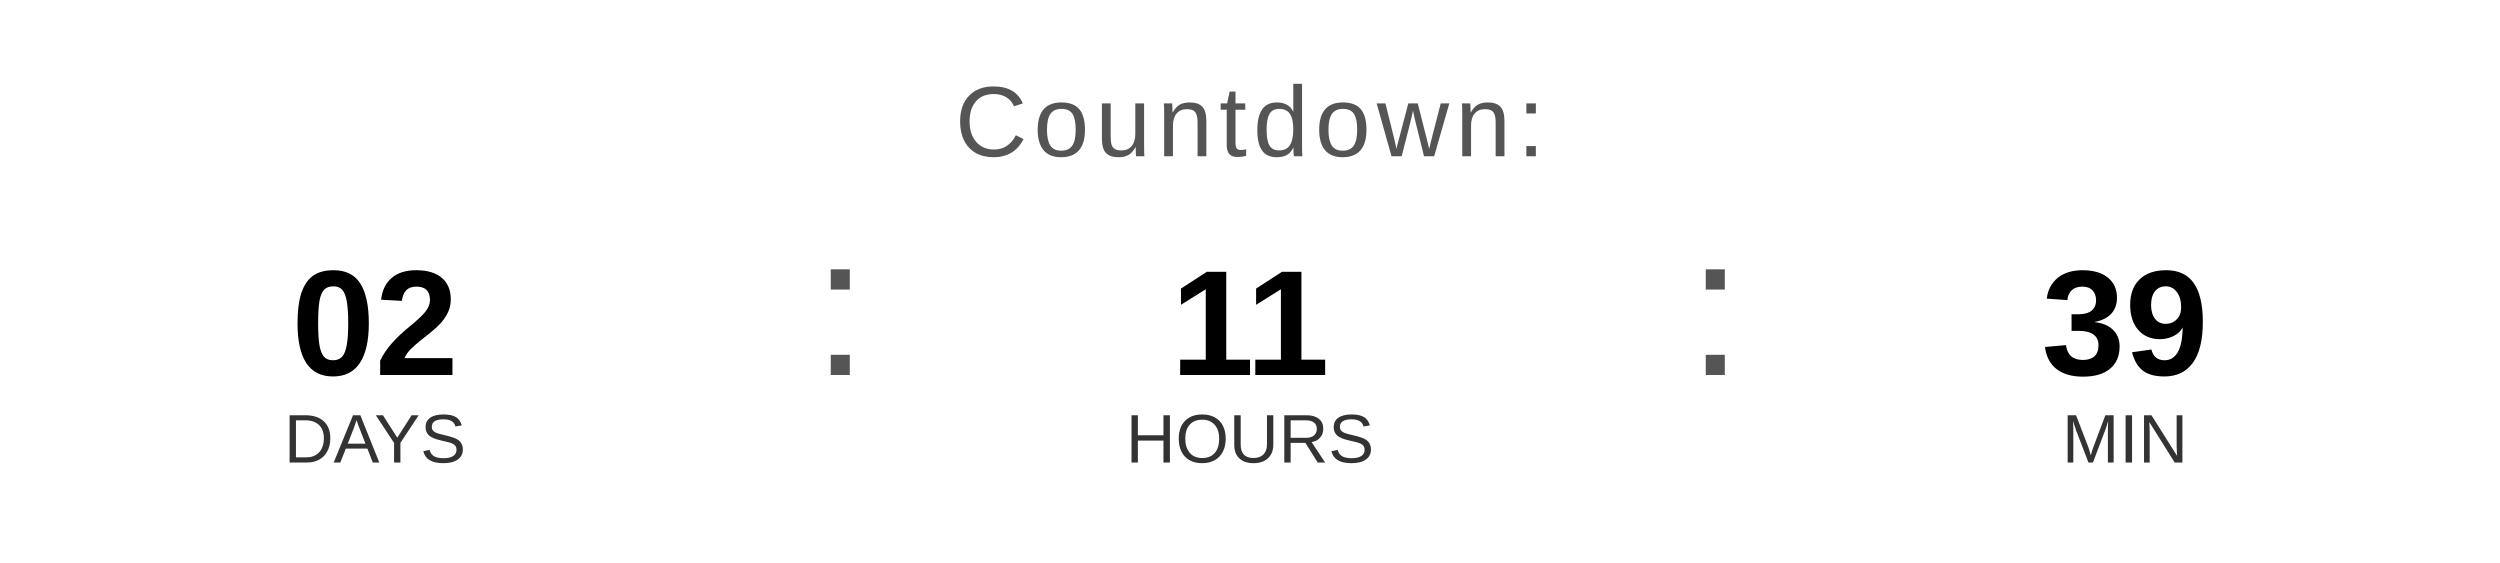
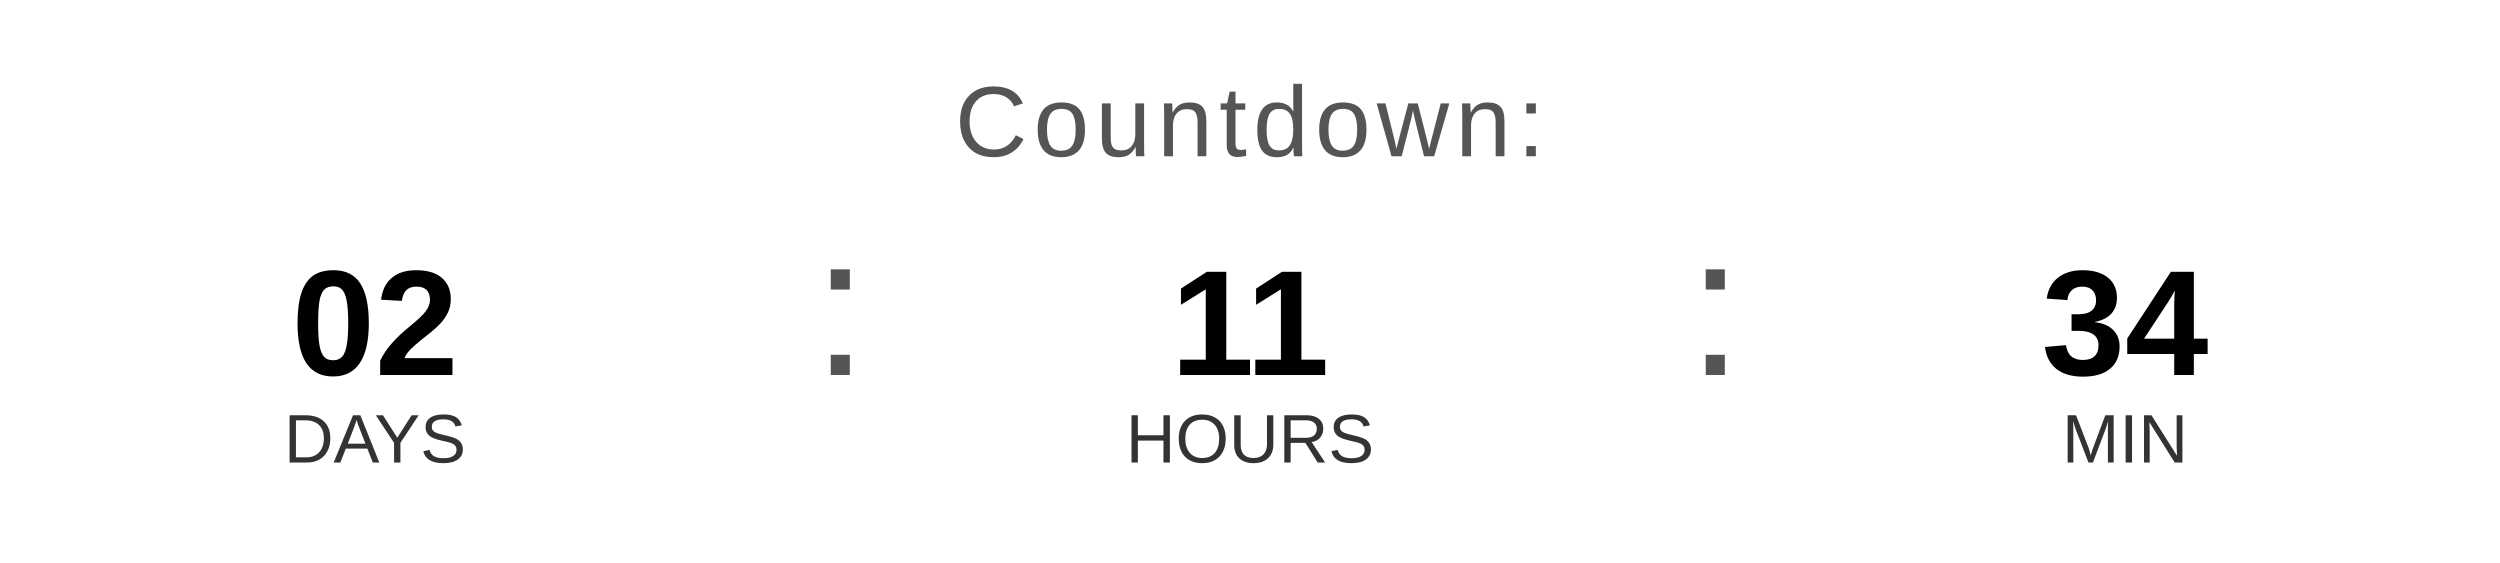
<svg xmlns="http://www.w3.org/2000/svg" width="400" height="90" viewBox="0 0 400 90">
  <text x="200" y="25" font-family="Arial, Helvetica, sans-serif" font-size="16" fill="#555555" text-anchor="middle" letter-spacing="1">
    Countdown:
  </text>
  <text x="60" y="60" font-family="Arial, Helvetica, sans-serif" font-size="24" font-weight="bold" fill="#000000" text-anchor="middle">02</text>
  <text x="60" y="74" font-family="Arial, Helvetica, sans-serif" font-size="11" fill="#333333" text-anchor="middle">DAYS</text>
  <text x="130" y="60" font-family="Arial, sans-serif" font-size="32" fill="#555555">:</text>
  <text x="200" y="60" font-family="Arial, Helvetica, sans-serif" font-size="24" font-weight="bold" fill="#000000" text-anchor="middle">11</text>
  <text x="200" y="74" font-family="Arial, Helvetica, sans-serif" font-size="11" fill="#333333" text-anchor="middle">HOURS</text>
  <text x="270" y="60" font-family="Arial, sans-serif" font-size="32" fill="#555555">:</text>
-   <text x="340" y="60" font-family="Arial, Helvetica, sans-serif" font-size="24" font-weight="bold" fill="#000000" text-anchor="middle">39</text>
+   <text x="340" y="60" font-family="Arial, Helvetica, sans-serif" font-size="24" font-weight="bold" fill="#000000" text-anchor="middle">34</text>
  <text x="340" y="74" font-family="Arial, Helvetica, sans-serif" font-size="11" fill="#333333" text-anchor="middle">MIN</text>
</svg>
